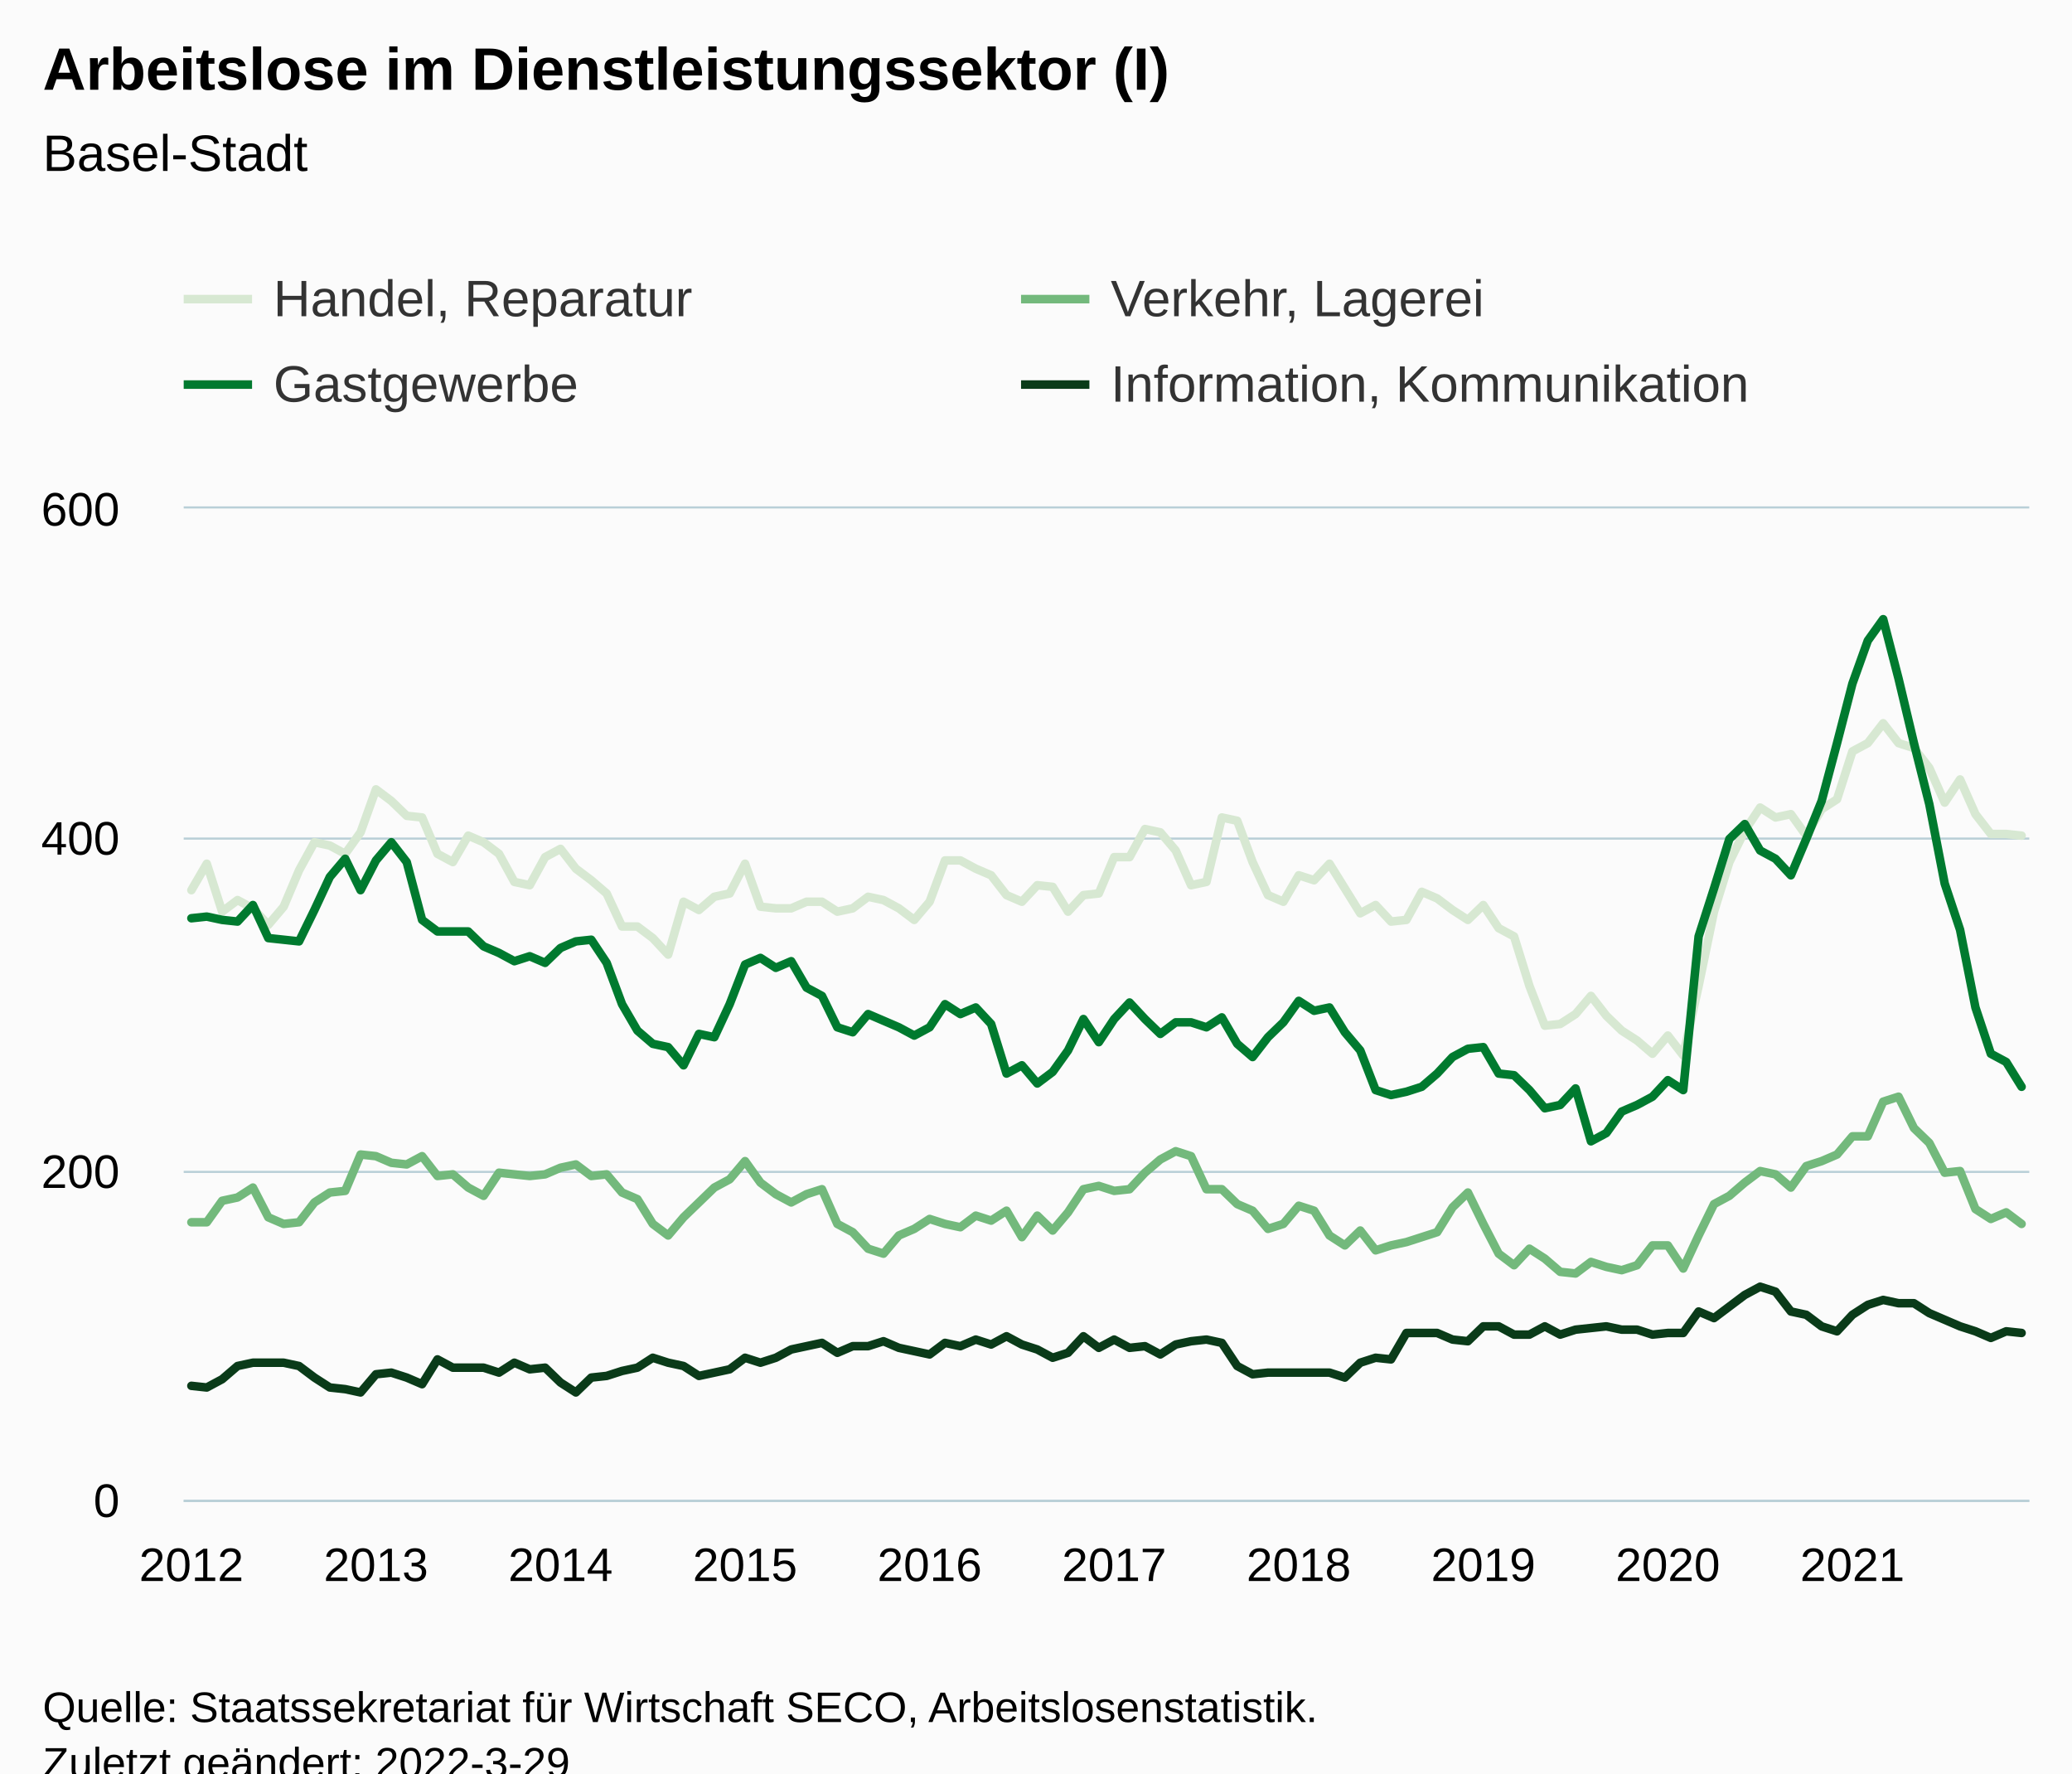
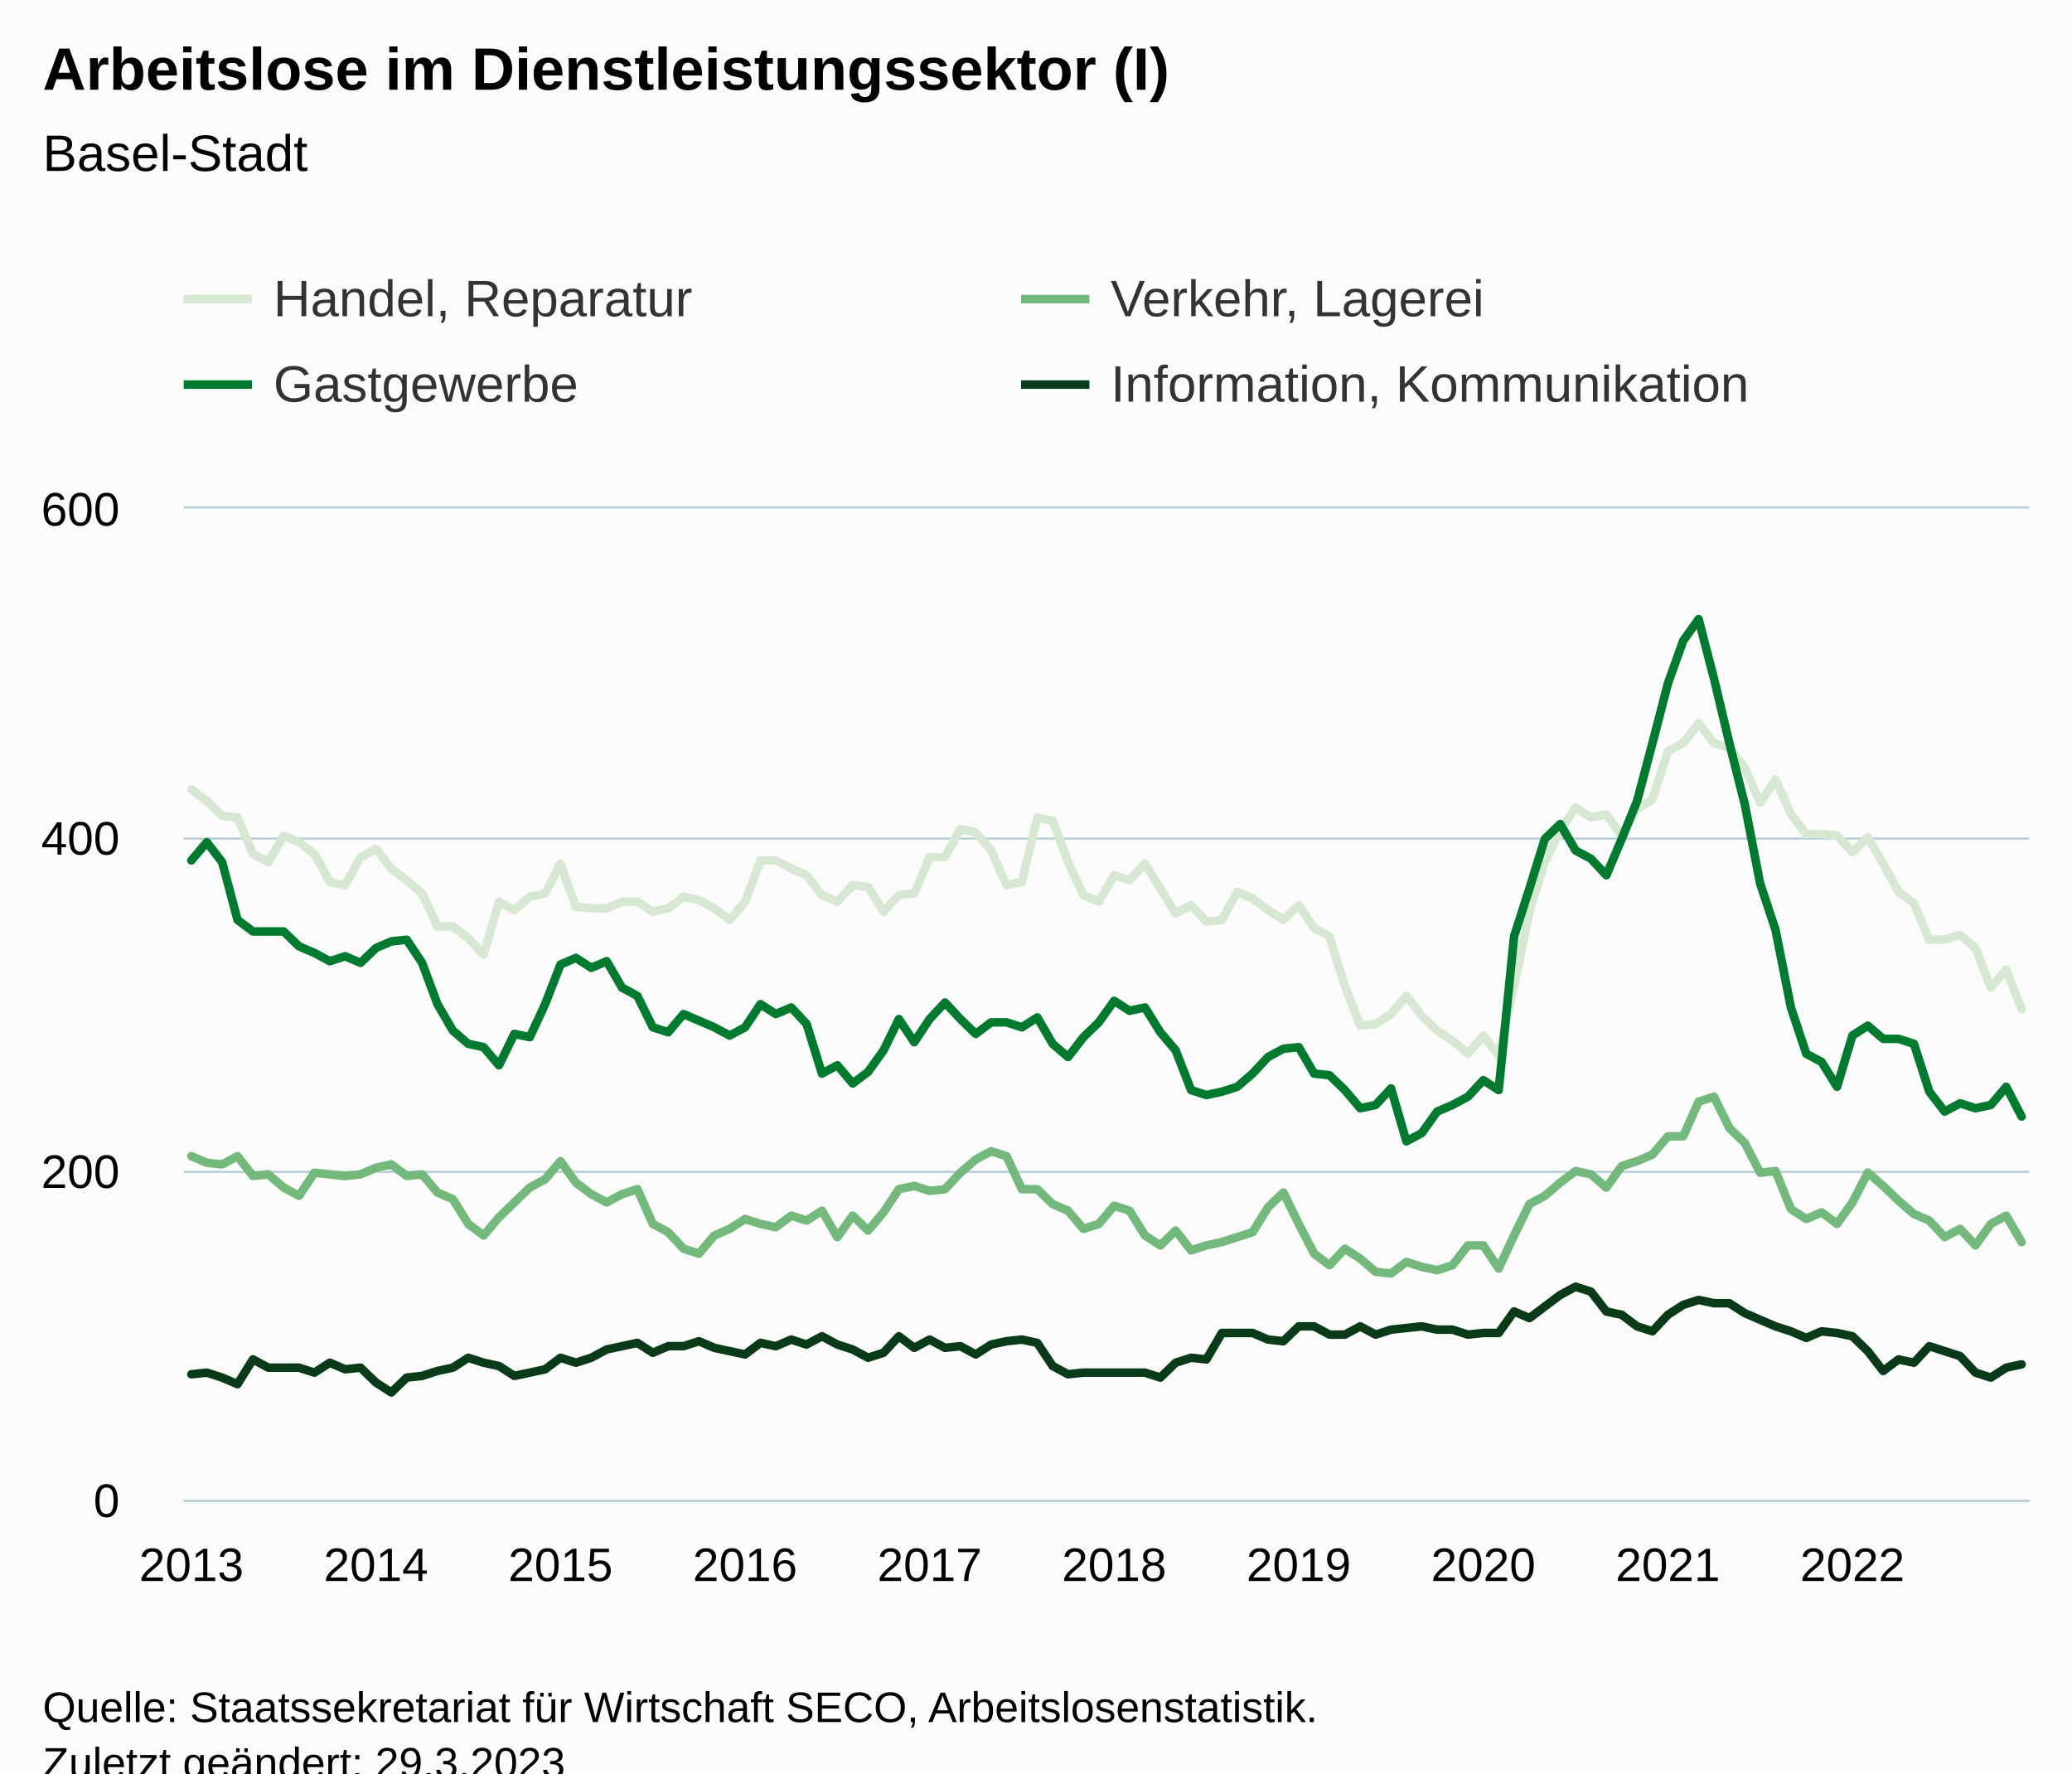
<svg xmlns="http://www.w3.org/2000/svg" version="1.1" class="highcharts-root" style="font-family:Arial;font-size:12px;" viewBox="0 0 485 415">
  <defs>
-     <clipPath id="highcharts-ey5qt7p-487-">
+     <clipPath id="highcharts-wdzy8qq-487-">
      <rect x="0" y="0" width="432" height="232" fill="none" />
    </clipPath>
-     <clipPath id="highcharts-ey5qt7p-608-">
+     <clipPath id="highcharts-wdzy8qq-608-">
      <rect x="0" y="0" width="432" height="232" fill="none" />
    </clipPath>
-     <clipPath id="highcharts-ey5qt7p-969-">
+     <clipPath id="highcharts-wdzy8qq-969-">
      <rect x="43" y="119" width="432" height="232" fill="none" />
    </clipPath>
  </defs>
  <rect fill="#fbfbfb" class="highcharts-background" x="0" y="0" width="485" height="428" rx="0" ry="0" />
  <rect fill="none" class="highcharts-plot-background" x="43" y="119" width="432" height="232" />
  <g class="highcharts-pane-group" data-z-index="0" />
  <g class="highcharts-grid highcharts-xaxis-grid" data-z-index="1">
    <path fill="none" data-z-index="1" class="highcharts-grid-line" d="M 44.5 119 L 44.5 351" opacity="1" />
    <path fill="none" data-z-index="1" class="highcharts-grid-line" d="M 87.5 119 L 87.5 351" opacity="1" />
    <path fill="none" data-z-index="1" class="highcharts-grid-line" d="M 130.5 119 L 130.5 351" opacity="1" />
    <path fill="none" data-z-index="1" class="highcharts-grid-line" d="M 173.5 119 L 173.5 351" opacity="1" />
    <path fill="none" data-z-index="1" class="highcharts-grid-line" d="M 217.5 119 L 217.5 351" opacity="1" />
    <path fill="none" data-z-index="1" class="highcharts-grid-line" d="M 260.5 119 L 260.5 351" opacity="1" />
    <path fill="none" data-z-index="1" class="highcharts-grid-line" d="M 303.5 119 L 303.5 351" opacity="1" />
    <path fill="none" data-z-index="1" class="highcharts-grid-line" d="M 346.5 119 L 346.5 351" opacity="1" />
    <path fill="none" data-z-index="1" class="highcharts-grid-line" d="M 389.5 119 L 389.5 351" opacity="1" />
    <path fill="none" data-z-index="1" class="highcharts-grid-line" d="M 433.5 119 L 433.5 351" opacity="1" />
  </g>
  <g class="highcharts-grid highcharts-yaxis-grid" data-z-index="1">
    <path fill="none" stroke="#B9CFD7" stroke-width="0.5" data-z-index="1" class="highcharts-grid-line" d="M 43 351.25 L 475 351.25" opacity="1" />
    <path fill="none" stroke="#B9CFD7" stroke-width="0.5" data-z-index="1" class="highcharts-grid-line" d="M 43 274.25 L 475 274.25" opacity="1" />
    <path fill="none" stroke="#B9CFD7" stroke-width="0.5" data-z-index="1" class="highcharts-grid-line" d="M 43 196.25 L 475 196.25" opacity="1" />
    <path fill="none" stroke="#B9CFD7" stroke-width="0.5" data-z-index="1" class="highcharts-grid-line" d="M 43 118.75 L 475 118.75" opacity="1" />
  </g>
  <rect fill="none" class="highcharts-plot-border" data-z-index="1" x="43" y="119" width="432" height="232" />
  <g class="highcharts-axis highcharts-xaxis" data-z-index="2">
    <path fill="none" class="highcharts-axis-line" stroke="#B9CFD7" stroke-width="0.5" data-z-index="7" d="M 43 351.25 L 475 351.25" />
  </g>
  <g class="highcharts-axis highcharts-yaxis" data-z-index="2">
    <path fill="none" class="highcharts-axis-line" data-z-index="7" d="M 43 119 L 43 351" />
  </g>
  <g class="highcharts-series-group" data-z-index="3">
-     <g class="highcharts-series highcharts-series-0 highcharts-line-series" data-z-index="0.1" opacity="1" transform="translate(43,119) scale(1 1)" clip-path="url(#highcharts-ey5qt7p-608-)">
-       <path fill="none" d="M 1.8 89.32 L 5.4 83.133 L 9 94.347 L 12.6 91.64 L 16.2 93.573 L 19.8 97.44 L 23.4 93.187 L 27 84.68 L 30.6 78.107 L 34.2 78.88 L 37.8 80.813 L 41.4 75.787 L 45 65.733 L 48.6 68.44 L 52.2 71.92 L 55.8 72.307 L 59.4 80.813 L 63 82.747 L 66.6 76.56 L 70.2 78.107 L 73.8 80.813 L 77.4 87.387 L 81 88.16 L 84.6 81.587 L 88.2 79.653 L 91.8 84.293 L 95.4 87 L 99 90.093 L 102.6 97.827 L 106.2 97.827 L 109.8 100.533 L 113.4 104.4 L 117 92.027 L 120.6 93.96 L 124.2 90.867 L 127.8 90.093 L 131.4 83.133 L 135 93.187 L 138.6 93.573 L 142.2 93.573 L 145.8 92.027 L 149.4 92.027 L 153 94.347 L 156.6 93.573 L 160.2 90.867 L 163.8 91.64 L 167.4 93.573 L 171 96.28 L 174.6 92.027 L 178.2 82.36 L 181.8 82.36 L 185.4 84.293 L 189 85.84 L 192.6 90.48 L 196.2 92.027 L 199.8 88.16 L 203.4 88.547 L 207 94.347 L 210.6 90.48 L 214.2 90.093 L 217.8 81.587 L 221.4 81.587 L 225 75.013 L 228.6 75.787 L 232.2 80.04 L 235.8 88.16 L 239.4 87.387 L 243 72.307 L 246.6 73.08 L 250.2 82.747 L 253.8 90.48 L 257.4 92.027 L 261 85.84 L 264.6 87 L 268.2 83.133 L 271.8 88.933 L 275.4 94.733 L 279 92.8 L 282.6 96.667 L 286.2 96.28 L 289.8 89.707 L 293.4 91.253 L 297 93.96 L 300.6 96.28 L 304.2 92.8 L 307.8 98.213 L 311.4 100.147 L 315 111.747 L 318.6 121.027 L 322.2 120.64 L 325.8 118.32 L 329.4 114.067 L 333 118.707 L 336.6 122.187 L 340.2 124.507 L 343.8 127.6 L 347.4 123.347 L 351 127.987 L 354.6 111.747 L 358.2 94.347 L 361.8 82.747 L 365.4 75.4 L 369 69.987 L 372.6 72.307 L 376.2 71.533 L 379.8 76.56 L 383.4 70.373 L 387 68.053 L 390.6 56.84 L 394.2 54.907 L 397.8 50.267 L 401.4 54.907 L 405 56.067 L 408.6 60.707 L 412.2 68.827 L 415.8 63.413 L 419.4 71.533 L 423 76.173 L 426.6 76.173 L 430.2 76.56" class="highcharts-graph" data-z-index="1" stroke="#D7E8D2" stroke-width="2" stroke-linejoin="round" stroke-linecap="round" />
+     <g class="highcharts-series highcharts-series-0 highcharts-line-series" data-z-index="0.1" opacity="1" transform="translate(43,119) scale(1 1)" clip-path="url(#highcharts-wdzy8qq-608-)">
+       <path fill="none" d="M 1.8 65.733 L 5.4 68.44 L 9 71.92 L 12.6 72.307 L 16.2 80.813 L 19.8 82.747 L 23.4 76.56 L 27 78.107 L 30.6 80.813 L 34.2 87.387 L 37.8 88.16 L 41.4 81.587 L 45 79.653 L 48.6 84.293 L 52.2 87 L 55.8 90.093 L 59.4 97.827 L 63 97.827 L 66.6 100.533 L 70.2 104.4 L 73.8 92.027 L 77.4 93.96 L 81 90.867 L 84.6 90.093 L 88.2 83.133 L 91.8 93.187 L 95.4 93.573 L 99 93.573 L 102.6 92.027 L 106.2 92.027 L 109.8 94.347 L 113.4 93.573 L 117 90.867 L 120.6 91.64 L 124.2 93.573 L 127.8 96.28 L 131.4 92.027 L 135 82.36 L 138.6 82.36 L 142.2 84.293 L 145.8 85.84 L 149.4 90.48 L 153 92.027 L 156.6 88.16 L 160.2 88.547 L 163.8 94.347 L 167.4 90.48 L 171 90.093 L 174.6 81.587 L 178.2 81.587 L 181.8 75.013 L 185.4 75.787 L 189 80.04 L 192.6 88.16 L 196.2 87.387 L 199.8 72.307 L 203.4 73.08 L 207 82.747 L 210.6 90.48 L 214.2 92.027 L 217.8 85.84 L 221.4 87 L 225 83.133 L 228.6 88.933 L 232.2 94.733 L 235.8 92.8 L 239.4 96.667 L 243 96.28 L 246.6 89.707 L 250.2 91.253 L 253.8 93.96 L 257.4 96.28 L 261 92.8 L 264.6 98.213 L 268.2 100.147 L 271.8 111.747 L 275.4 121.027 L 279 120.64 L 282.6 118.32 L 286.2 114.067 L 289.8 118.707 L 293.4 122.187 L 297 124.507 L 300.6 127.6 L 304.2 123.347 L 307.8 127.987 L 311.4 111.747 L 315 94.347 L 318.6 82.747 L 322.2 75.4 L 325.8 69.987 L 329.4 72.307 L 333 71.533 L 336.6 76.56 L 340.2 70.373 L 343.8 68.053 L 347.4 56.84 L 351 54.907 L 354.6 50.267 L 358.2 54.907 L 361.8 56.067 L 365.4 60.707 L 369 68.827 L 372.6 63.413 L 376.2 71.533 L 379.8 76.173 L 383.4 76.173 L 387 76.56 L 390.6 80.427 L 394.2 76.947 L 397.8 83.133 L 401.4 89.707 L 405 92.413 L 408.6 100.92 L 412.2 100.92 L 415.8 99.76 L 419.4 102.853 L 423 112.133 L 426.6 107.88 L 430.2 117.16" class="highcharts-graph" data-z-index="1" stroke="#D7E8D2" stroke-width="2" stroke-linejoin="round" stroke-linecap="round" />
    </g>
    <g class="highcharts-markers highcharts-series-0 highcharts-line-series" data-z-index="0.1" opacity="1" transform="translate(43,119) scale(1 1)" clip-path="none" />
-     <g class="highcharts-series highcharts-series-1 highcharts-line-series" data-z-index="0.1" opacity="1" transform="translate(43,119) scale(1 1)" clip-path="url(#highcharts-ey5qt7p-608-)">
-       <path fill="none" d="M 1.8 167.04 L 5.4 167.04 L 9 162.013 L 12.6 161.24 L 16.2 158.92 L 19.8 165.88 L 23.4 167.427 L 27 167.04 L 30.6 162.4 L 34.2 160.08 L 37.8 159.693 L 41.4 151.187 L 45 151.573 L 48.6 153.12 L 52.2 153.507 L 55.8 151.573 L 59.4 156.213 L 63 155.827 L 66.6 158.92 L 70.2 160.853 L 73.8 155.44 L 77.4 155.827 L 81 156.213 L 84.6 155.827 L 88.2 154.28 L 91.8 153.507 L 95.4 156.213 L 99 155.827 L 102.6 160.08 L 106.2 161.627 L 109.8 167.427 L 113.4 170.133 L 117 165.88 L 120.6 162.4 L 124.2 158.92 L 127.8 156.987 L 131.4 152.733 L 135 157.76 L 138.6 160.467 L 142.2 162.4 L 145.8 160.467 L 149.4 159.307 L 153 167.427 L 156.6 169.36 L 160.2 173.227 L 163.8 174.387 L 167.4 170.133 L 171 168.587 L 174.6 166.267 L 178.2 167.427 L 181.8 168.2 L 185.4 165.493 L 189 166.653 L 192.6 164.333 L 196.2 170.52 L 199.8 165.493 L 203.4 168.973 L 207 164.72 L 210.6 159.307 L 214.2 158.533 L 217.8 159.693 L 221.4 159.307 L 225 155.44 L 228.6 152.347 L 232.2 150.413 L 235.8 151.573 L 239.4 159.307 L 243 159.307 L 246.6 162.787 L 250.2 164.333 L 253.8 168.587 L 257.4 167.427 L 261 163.173 L 264.6 164.333 L 268.2 170.133 L 271.8 172.453 L 275.4 168.973 L 279 173.613 L 282.6 172.453 L 286.2 171.68 L 289.8 170.52 L 293.4 169.36 L 297 163.56 L 300.6 160.08 L 304.2 167.427 L 307.8 174.387 L 311.4 177.093 L 315 173.227 L 318.6 175.547 L 322.2 178.64 L 325.8 179.027 L 329.4 176.32 L 333 177.48 L 336.6 178.253 L 340.2 177.093 L 343.8 172.453 L 347.4 172.453 L 351 177.867 L 354.6 170.133 L 358.2 162.787 L 361.8 160.853 L 365.4 157.76 L 369 155.053 L 372.6 155.827 L 376.2 158.92 L 379.8 153.893 L 383.4 152.733 L 387 151.187 L 390.6 146.933 L 394.2 146.933 L 397.8 138.813 L 401.4 137.653 L 405 145 L 408.6 148.48 L 412.2 155.44 L 415.8 155.053 L 419.4 163.947 L 423 166.267 L 426.6 164.72 L 430.2 167.427" class="highcharts-graph" data-z-index="1" stroke="#73B97C" stroke-width="2" stroke-linejoin="round" stroke-linecap="round" />
+     <g class="highcharts-series highcharts-series-1 highcharts-line-series" data-z-index="0.1" opacity="1" transform="translate(43,119) scale(1 1)" clip-path="url(#highcharts-wdzy8qq-608-)">
+       <path fill="none" d="M 1.8 151.573 L 5.4 153.12 L 9 153.507 L 12.6 151.573 L 16.2 156.213 L 19.8 155.827 L 23.4 158.92 L 27 160.853 L 30.6 155.44 L 34.2 155.827 L 37.8 156.213 L 41.4 155.827 L 45 154.28 L 48.6 153.507 L 52.2 156.213 L 55.8 155.827 L 59.4 160.08 L 63 161.627 L 66.6 167.427 L 70.2 170.133 L 73.8 165.88 L 77.4 162.4 L 81 158.92 L 84.6 156.987 L 88.2 152.733 L 91.8 157.76 L 95.4 160.467 L 99 162.4 L 102.6 160.467 L 106.2 159.307 L 109.8 167.427 L 113.4 169.36 L 117 173.227 L 120.6 174.387 L 124.2 170.133 L 127.8 168.587 L 131.4 166.267 L 135 167.427 L 138.6 168.2 L 142.2 165.493 L 145.8 166.653 L 149.4 164.333 L 153 170.52 L 156.6 165.493 L 160.2 168.973 L 163.8 164.72 L 167.4 159.307 L 171 158.533 L 174.6 159.693 L 178.2 159.307 L 181.8 155.44 L 185.4 152.347 L 189 150.413 L 192.6 151.573 L 196.2 159.307 L 199.8 159.307 L 203.4 162.787 L 207 164.333 L 210.6 168.587 L 214.2 167.427 L 217.8 163.173 L 221.4 164.333 L 225 170.133 L 228.6 172.453 L 232.2 168.973 L 235.8 173.613 L 239.4 172.453 L 243 171.68 L 246.6 170.52 L 250.2 169.36 L 253.8 163.56 L 257.4 160.08 L 261 167.427 L 264.6 174.387 L 268.2 177.093 L 271.8 173.227 L 275.4 175.547 L 279 178.64 L 282.6 179.027 L 286.2 176.32 L 289.8 177.48 L 293.4 178.253 L 297 177.093 L 300.6 172.453 L 304.2 172.453 L 307.8 177.867 L 311.4 170.133 L 315 162.787 L 318.6 160.853 L 322.2 157.76 L 325.8 155.053 L 329.4 155.827 L 333 158.92 L 336.6 153.893 L 340.2 152.733 L 343.8 151.187 L 347.4 146.933 L 351 146.933 L 354.6 138.813 L 358.2 137.653 L 361.8 145 L 365.4 148.48 L 369 155.44 L 372.6 155.053 L 376.2 163.947 L 379.8 166.267 L 383.4 164.72 L 387 167.427 L 390.6 162.4 L 394.2 155.44 L 397.8 158.533 L 401.4 162.013 L 405 165.107 L 408.6 166.653 L 412.2 170.52 L 415.8 168.587 L 419.4 172.453 L 423 167.427 L 426.6 165.493 L 430.2 171.68" class="highcharts-graph" data-z-index="1" stroke="#73B97C" stroke-width="2" stroke-linejoin="round" stroke-linecap="round" />
    </g>
    <g class="highcharts-markers highcharts-series-1 highcharts-line-series" data-z-index="0.1" opacity="1" transform="translate(43,119) scale(1 1)" clip-path="none" />
-     <g class="highcharts-series highcharts-series-2 highcharts-line-series" data-z-index="0.1" opacity="1" transform="translate(43,119) scale(1 1)" clip-path="url(#highcharts-ey5qt7p-608-)">
-       <path fill="none" d="M 1.8 95.893 L 5.4 95.507 L 9 96.28 L 12.6 96.667 L 16.2 92.8 L 19.8 100.533 L 23.4 100.92 L 27 101.307 L 30.6 93.96 L 34.2 86.227 L 37.8 81.973 L 41.4 89.32 L 45 82.36 L 48.6 78.107 L 52.2 82.747 L 55.8 96.28 L 59.4 98.987 L 63 98.987 L 66.6 98.987 L 70.2 102.467 L 73.8 104.013 L 77.4 105.947 L 81 104.787 L 84.6 106.333 L 88.2 102.853 L 91.8 101.307 L 95.4 100.92 L 99 106.333 L 102.6 116 L 106.2 122.187 L 109.8 125.28 L 113.4 126.053 L 117 130.307 L 120.6 122.96 L 124.2 123.733 L 127.8 116 L 131.4 106.72 L 135 105.173 L 138.6 107.493 L 142.2 105.947 L 145.8 112.133 L 149.4 114.067 L 153 121.413 L 156.6 122.573 L 160.2 118.32 L 163.8 119.867 L 167.4 121.413 L 171 123.347 L 174.6 121.413 L 178.2 116 L 181.8 118.32 L 185.4 116.773 L 189 120.64 L 192.6 132.24 L 196.2 130.307 L 199.8 134.56 L 203.4 131.853 L 207 126.827 L 210.6 119.48 L 214.2 124.893 L 217.8 119.48 L 221.4 115.613 L 225 119.48 L 228.6 122.96 L 232.2 120.253 L 235.8 120.253 L 239.4 121.413 L 243 119.093 L 246.6 125.28 L 250.2 128.373 L 253.8 123.733 L 257.4 120.253 L 261 115.227 L 264.6 117.547 L 268.2 116.773 L 271.8 122.573 L 275.4 126.827 L 279 136.107 L 282.6 137.267 L 286.2 136.493 L 289.8 135.333 L 293.4 132.24 L 297 128.373 L 300.6 126.44 L 304.2 126.053 L 307.8 132.24 L 311.4 132.627 L 315 136.107 L 318.6 140.36 L 322.2 139.587 L 325.8 135.72 L 329.4 148.093 L 333 146.16 L 336.6 141.133 L 340.2 139.587 L 343.8 137.653 L 347.4 133.787 L 351 136.107 L 354.6 100.147 L 358.2 88.933 L 361.8 77.333 L 365.4 73.853 L 369 80.04 L 372.6 81.973 L 376.2 85.84 L 379.8 77.333 L 383.4 68.44 L 387 54.907 L 390.6 40.987 L 394.2 30.933 L 397.8 25.907 L 401.4 39.827 L 405 54.907 L 408.6 69.213 L 412.2 87.773 L 415.8 98.6 L 419.4 116.773 L 423 127.6 L 426.6 129.533 L 430.2 135.333" class="highcharts-graph" data-z-index="1" stroke="#007A2F" stroke-width="2" stroke-linejoin="round" stroke-linecap="round" />
+     <g class="highcharts-series highcharts-series-2 highcharts-line-series" data-z-index="0.1" opacity="1" transform="translate(43,119) scale(1 1)" clip-path="url(#highcharts-wdzy8qq-608-)">
+       <path fill="none" d="M 1.8 82.36 L 5.4 78.107 L 9 82.747 L 12.6 96.28 L 16.2 98.987 L 19.8 98.987 L 23.4 98.987 L 27 102.467 L 30.6 104.013 L 34.2 105.947 L 37.8 104.787 L 41.4 106.333 L 45 102.853 L 48.6 101.307 L 52.2 100.92 L 55.8 106.333 L 59.4 116 L 63 122.187 L 66.6 125.28 L 70.2 126.053 L 73.8 130.307 L 77.4 122.96 L 81 123.733 L 84.6 116 L 88.2 106.72 L 91.8 105.173 L 95.4 107.493 L 99 105.947 L 102.6 112.133 L 106.2 114.067 L 109.8 121.413 L 113.4 122.573 L 117 118.32 L 120.6 119.867 L 124.2 121.413 L 127.8 123.347 L 131.4 121.413 L 135 116 L 138.6 118.32 L 142.2 116.773 L 145.8 120.64 L 149.4 132.24 L 153 130.307 L 156.6 134.56 L 160.2 131.853 L 163.8 126.827 L 167.4 119.48 L 171 124.893 L 174.6 119.48 L 178.2 115.613 L 181.8 119.48 L 185.4 122.96 L 189 120.253 L 192.6 120.253 L 196.2 121.413 L 199.8 119.093 L 203.4 125.28 L 207 128.373 L 210.6 123.733 L 214.2 120.253 L 217.8 115.227 L 221.4 117.547 L 225 116.773 L 228.6 122.573 L 232.2 126.827 L 235.8 136.107 L 239.4 137.267 L 243 136.493 L 246.6 135.333 L 250.2 132.24 L 253.8 128.373 L 257.4 126.44 L 261 126.053 L 264.6 132.24 L 268.2 132.627 L 271.8 136.107 L 275.4 140.36 L 279 139.587 L 282.6 135.72 L 286.2 148.093 L 289.8 146.16 L 293.4 141.133 L 297 139.587 L 300.6 137.653 L 304.2 133.787 L 307.8 136.107 L 311.4 100.147 L 315 88.933 L 318.6 77.333 L 322.2 73.853 L 325.8 80.04 L 329.4 81.973 L 333 85.84 L 336.6 77.333 L 340.2 68.44 L 343.8 54.907 L 347.4 40.987 L 351 30.933 L 354.6 25.907 L 358.2 39.827 L 361.8 54.907 L 365.4 69.213 L 369 87.773 L 372.6 98.6 L 376.2 116.773 L 379.8 127.6 L 383.4 129.533 L 387 135.333 L 390.6 123.347 L 394.2 121.027 L 397.8 124.12 L 401.4 124.12 L 405 125.28 L 408.6 136.493 L 412.2 141.133 L 415.8 139.2 L 419.4 140.36 L 423 139.587 L 426.6 135.333 L 430.2 142.293" class="highcharts-graph" data-z-index="1" stroke="#007A2F" stroke-width="2" stroke-linejoin="round" stroke-linecap="round" />
    </g>
    <g class="highcharts-markers highcharts-series-2 highcharts-line-series" data-z-index="0.1" opacity="1" transform="translate(43,119) scale(1 1)" clip-path="none" />
-     <g class="highcharts-series highcharts-series-3 highcharts-line-series" data-z-index="0.1" opacity="1" transform="translate(43,119) scale(1 1)" clip-path="url(#highcharts-ey5qt7p-608-)">
-       <path fill="none" d="M 1.8 205.32 L 5.4 205.707 L 9 203.773 L 12.6 200.68 L 16.2 199.907 L 19.8 199.907 L 23.4 199.907 L 27 200.68 L 30.6 203.387 L 34.2 205.707 L 37.8 206.093 L 41.4 206.867 L 45 202.613 L 48.6 202.227 L 52.2 203.387 L 55.8 204.933 L 59.4 199.133 L 63 201.067 L 66.6 201.067 L 70.2 201.067 L 73.8 202.227 L 77.4 199.907 L 81 201.453 L 84.6 201.067 L 88.2 204.547 L 91.8 206.867 L 95.4 203.387 L 99 203 L 102.6 201.84 L 106.2 201.067 L 109.8 198.747 L 113.4 199.907 L 117 200.68 L 120.6 203 L 124.2 202.227 L 127.8 201.453 L 131.4 198.747 L 135 199.907 L 138.6 198.747 L 142.2 196.813 L 145.8 196.04 L 149.4 195.267 L 153 197.587 L 156.6 196.04 L 160.2 196.04 L 163.8 194.88 L 167.4 196.427 L 171 197.2 L 174.6 197.973 L 178.2 195.267 L 181.8 196.04 L 185.4 194.493 L 189 195.653 L 192.6 193.72 L 196.2 195.653 L 199.8 196.813 L 203.4 198.747 L 207 197.587 L 210.6 193.72 L 214.2 196.427 L 217.8 194.493 L 221.4 196.427 L 225 196.04 L 228.6 197.973 L 232.2 195.653 L 235.8 194.88 L 239.4 194.493 L 243 195.267 L 246.6 200.68 L 250.2 202.613 L 253.8 202.227 L 257.4 202.227 L 261 202.227 L 264.6 202.227 L 268.2 202.227 L 271.8 203.387 L 275.4 199.907 L 279 198.747 L 282.6 199.133 L 286.2 192.947 L 289.8 192.947 L 293.4 192.947 L 297 194.493 L 300.6 194.88 L 304.2 191.4 L 307.8 191.4 L 311.4 193.333 L 315 193.333 L 318.6 191.4 L 322.2 193.333 L 325.8 192.173 L 329.4 191.787 L 333 191.4 L 336.6 192.173 L 340.2 192.173 L 343.8 193.333 L 347.4 192.947 L 351 192.947 L 354.6 187.92 L 358.2 189.467 L 361.8 186.76 L 365.4 184.053 L 369 182.12 L 372.6 183.28 L 376.2 187.92 L 379.8 188.693 L 383.4 191.4 L 387 192.56 L 390.6 188.693 L 394.2 186.373 L 397.8 185.213 L 401.4 185.987 L 405 185.987 L 408.6 188.307 L 412.2 189.853 L 415.8 191.4 L 419.4 192.56 L 423 194.107 L 426.6 192.56 L 430.2 192.947" class="highcharts-graph" data-z-index="1" stroke="#0A3B19" stroke-width="2" stroke-linejoin="round" stroke-linecap="round" />
+     <g class="highcharts-series highcharts-series-3 highcharts-line-series" data-z-index="0.1" opacity="1" transform="translate(43,119) scale(1 1)" clip-path="url(#highcharts-wdzy8qq-608-)">
+       <path fill="none" d="M 1.8 202.613 L 5.4 202.227 L 9 203.387 L 12.6 204.933 L 16.2 199.133 L 19.8 201.067 L 23.4 201.067 L 27 201.067 L 30.6 202.227 L 34.2 199.907 L 37.8 201.453 L 41.4 201.067 L 45 204.547 L 48.6 206.867 L 52.2 203.387 L 55.8 203 L 59.4 201.84 L 63 201.067 L 66.6 198.747 L 70.2 199.907 L 73.8 200.68 L 77.4 203 L 81 202.227 L 84.6 201.453 L 88.2 198.747 L 91.8 199.907 L 95.4 198.747 L 99 196.813 L 102.6 196.04 L 106.2 195.267 L 109.8 197.587 L 113.4 196.04 L 117 196.04 L 120.6 194.88 L 124.2 196.427 L 127.8 197.2 L 131.4 197.973 L 135 195.267 L 138.6 196.04 L 142.2 194.493 L 145.8 195.653 L 149.4 193.72 L 153 195.653 L 156.6 196.813 L 160.2 198.747 L 163.8 197.587 L 167.4 193.72 L 171 196.427 L 174.6 194.493 L 178.2 196.427 L 181.8 196.04 L 185.4 197.973 L 189 195.653 L 192.6 194.88 L 196.2 194.493 L 199.8 195.267 L 203.4 200.68 L 207 202.613 L 210.6 202.227 L 214.2 202.227 L 217.8 202.227 L 221.4 202.227 L 225 202.227 L 228.6 203.387 L 232.2 199.907 L 235.8 198.747 L 239.4 199.133 L 243 192.947 L 246.6 192.947 L 250.2 192.947 L 253.8 194.493 L 257.4 194.88 L 261 191.4 L 264.6 191.4 L 268.2 193.333 L 271.8 193.333 L 275.4 191.4 L 279 193.333 L 282.6 192.173 L 286.2 191.787 L 289.8 191.4 L 293.4 192.173 L 297 192.173 L 300.6 193.333 L 304.2 192.947 L 307.8 192.947 L 311.4 187.92 L 315 189.467 L 318.6 186.76 L 322.2 184.053 L 325.8 182.12 L 329.4 183.28 L 333 187.92 L 336.6 188.693 L 340.2 191.4 L 343.8 192.56 L 347.4 188.693 L 351 186.373 L 354.6 185.213 L 358.2 185.987 L 361.8 185.987 L 365.4 188.307 L 369 189.853 L 372.6 191.4 L 376.2 192.56 L 379.8 194.107 L 383.4 192.56 L 387 192.947 L 390.6 193.72 L 394.2 197.2 L 397.8 201.84 L 401.4 199.133 L 405 199.907 L 408.6 196.04 L 412.2 197.2 L 415.8 198.36 L 419.4 202.227 L 423 203.387 L 426.6 201.067 L 430.2 200.293" class="highcharts-graph" data-z-index="1" stroke="#0A3B19" stroke-width="2" stroke-linejoin="round" stroke-linecap="round" />
    </g>
    <g class="highcharts-markers highcharts-series-3 highcharts-line-series" data-z-index="0.1" opacity="1" transform="translate(43,119) scale(1 1)" clip-path="none" />
  </g>
  <text x="10" text-anchor="start" class="highcharts-title" data-z-index="4" style="color:#000000;font-size:14px;font-weight:bold;fill:#000000;" y="21">
    <tspan>Arbeitslose im Dienstleistungssektor (I)</tspan>
  </text>
  <text x="10" text-anchor="start" class="highcharts-subtitle" data-z-index="4" style="color:#000000;font-size:12px;font-weight:normal;fill:#000000;" y="40">
    <tspan>Basel-Stadt</tspan>
  </text>
  <text x="10" text-anchor="start" class="highcharts-caption" data-z-index="4" style="color:#666666;fill:#666666;" y="385" />
  <g class="highcharts-legend" data-z-index="7" transform="translate(35,56)">
    <rect fill="none" class="highcharts-legend-box" rx="0" ry="0" x="0" y="0" width="388" height="51" visibility="visible" />
    <g data-z-index="1">
      <g>
        <g class="highcharts-legend-item highcharts-line-series highcharts-color-undefined highcharts-series-0" data-z-index="1" transform="translate(8,3)">
          <path fill="none" d="M 0 11 L 16 11" class="highcharts-graph" stroke="#D7E8D2" stroke-width="2" />
          <text x="21" style="color:#333333;cursor:pointer;font-size:12px;font-weight:normal;fill:#333333;" text-anchor="start" data-z-index="2" y="15">
            <tspan>Handel, Reparatur</tspan>
          </text>
        </g>
        <g class="highcharts-legend-item highcharts-line-series highcharts-color-undefined highcharts-series-1" data-z-index="1" transform="translate(204,3)">
          <path fill="none" d="M 0 11 L 16 11" class="highcharts-graph" stroke="#73B97C" stroke-width="2" />
          <text x="21" y="15" style="color:#333333;cursor:pointer;font-size:12px;font-weight:normal;fill:#333333;" text-anchor="start" data-z-index="2">
            <tspan>Verkehr, Lagerei</tspan>
          </text>
        </g>
        <g class="highcharts-legend-item highcharts-line-series highcharts-color-undefined highcharts-series-2" data-z-index="1" transform="translate(8,23)">
          <path fill="none" d="M 0 11 L 16 11" class="highcharts-graph" stroke="#007A2F" stroke-width="2" />
          <text x="21" y="15" style="color:#333333;cursor:pointer;font-size:12px;font-weight:normal;fill:#333333;" text-anchor="start" data-z-index="2">
            <tspan>Gastgewerbe</tspan>
          </text>
        </g>
        <g class="highcharts-legend-item highcharts-line-series highcharts-color-undefined highcharts-series-3" data-z-index="1" transform="translate(204,23)">
          <path fill="none" d="M 0 11 L 16 11" class="highcharts-graph" stroke="#0A3B19" stroke-width="2" />
          <text x="21" y="15" style="color:#333333;cursor:pointer;font-size:12px;font-weight:normal;fill:#333333;" text-anchor="start" data-z-index="2">
            <tspan>Information, Kommunikation</tspan>
          </text>
        </g>
      </g>
    </g>
  </g>
  <g class="highcharts-axis-labels highcharts-xaxis-labels" data-z-index="7">
-     <text x="44.8" style="color:#000000;cursor:default;font-size:11px;fill:#000000;" text-anchor="middle" transform="translate(0,0)" y="370" opacity="1">2012</text>
-     <text x="88" style="color:#000000;cursor:default;font-size:11px;fill:#000000;" text-anchor="middle" transform="translate(0,0)" y="370" opacity="1">2013</text>
-     <text x="131.2" style="color:#000000;cursor:default;font-size:11px;fill:#000000;" text-anchor="middle" transform="translate(0,0)" y="370" opacity="1">2014</text>
-     <text x="174.4" style="color:#000000;cursor:default;font-size:11px;fill:#000000;" text-anchor="middle" transform="translate(0,0)" y="370" opacity="1">2015</text>
-     <text x="217.6" style="color:#000000;cursor:default;font-size:11px;fill:#000000;" text-anchor="middle" transform="translate(0,0)" y="370" opacity="1">2016</text>
-     <text x="260.8" style="color:#000000;cursor:default;font-size:11px;fill:#000000;" text-anchor="middle" transform="translate(0,0)" y="370" opacity="1">2017</text>
-     <text x="304" style="color:#000000;cursor:default;font-size:11px;fill:#000000;" text-anchor="middle" transform="translate(0,0)" y="370" opacity="1">2018</text>
-     <text x="347.2" style="color:#000000;cursor:default;font-size:11px;fill:#000000;" text-anchor="middle" transform="translate(0,0)" y="370" opacity="1">2019</text>
-     <text x="390.4" style="color:#000000;cursor:default;font-size:11px;fill:#000000;" text-anchor="middle" transform="translate(0,0)" y="370" opacity="1">2020</text>
-     <text x="433.6" style="color:#000000;cursor:default;font-size:11px;fill:#000000;" text-anchor="middle" transform="translate(0,0)" y="370" opacity="1">2021</text>
+     <text x="44.8" style="color:#000000;cursor:default;font-size:11px;fill:#000000;" text-anchor="middle" transform="translate(0,0)" y="370" opacity="1">2013</text>
+     <text x="88" style="color:#000000;cursor:default;font-size:11px;fill:#000000;" text-anchor="middle" transform="translate(0,0)" y="370" opacity="1">2014</text>
+     <text x="131.2" style="color:#000000;cursor:default;font-size:11px;fill:#000000;" text-anchor="middle" transform="translate(0,0)" y="370" opacity="1">2015</text>
+     <text x="174.4" style="color:#000000;cursor:default;font-size:11px;fill:#000000;" text-anchor="middle" transform="translate(0,0)" y="370" opacity="1">2016</text>
+     <text x="217.6" style="color:#000000;cursor:default;font-size:11px;fill:#000000;" text-anchor="middle" transform="translate(0,0)" y="370" opacity="1">2017</text>
+     <text x="260.8" style="color:#000000;cursor:default;font-size:11px;fill:#000000;" text-anchor="middle" transform="translate(0,0)" y="370" opacity="1">2018</text>
+     <text x="304" style="color:#000000;cursor:default;font-size:11px;fill:#000000;" text-anchor="middle" transform="translate(0,0)" y="370" opacity="1">2019</text>
+     <text x="347.2" style="color:#000000;cursor:default;font-size:11px;fill:#000000;" text-anchor="middle" transform="translate(0,0)" y="370" opacity="1">2020</text>
+     <text x="390.4" style="color:#000000;cursor:default;font-size:11px;fill:#000000;" text-anchor="middle" transform="translate(0,0)" y="370" opacity="1">2021</text>
+     <text x="433.6" style="color:#000000;cursor:default;font-size:11px;fill:#000000;" text-anchor="middle" transform="translate(0,0)" y="370" opacity="1">2022</text>
  </g>
  <g class="highcharts-axis-labels highcharts-yaxis-labels" data-z-index="7">
    <text x="28" style="color:#000000;cursor:default;font-size:11px;fill:#000000;" text-anchor="end" transform="translate(0,0)" y="355" opacity="1">0</text>
    <text x="28" style="color:#000000;cursor:default;font-size:11px;fill:#000000;" text-anchor="end" transform="translate(0,0)" y="278" opacity="1">200</text>
    <text x="28" style="color:#000000;cursor:default;font-size:11px;fill:#000000;" text-anchor="end" transform="translate(0,0)" y="200" opacity="1">400</text>
    <text x="28" style="color:#000000;cursor:default;font-size:11px;fill:#000000;" text-anchor="end" transform="translate(0,0)" y="123" opacity="1">600</text>
  </g>
  <text x="10" class="highcharts-credits" text-anchor="start" data-z-index="8" style="cursor:default;color:#000000;font-size:10px;fill:#000000;" y="403">
    <tspan>Quelle: Staatssekretariat für Wirtschaft SECO, Arbeitslosenstatistik.</tspan>
-     <tspan x="10" dy="13">Zuletzt geändert: 2022-3-29</tspan>
+     <tspan x="10" dy="13">Zuletzt geändert: 29.3.2023</tspan>
  </text>
-   <g class="highcharts-control-points" data-z-index="99" clip-path="url(#highcharts-ey5qt7p-969-)" />
+   <g class="highcharts-control-points" data-z-index="99" clip-path="url(#highcharts-wdzy8qq-969-)" />
</svg>
